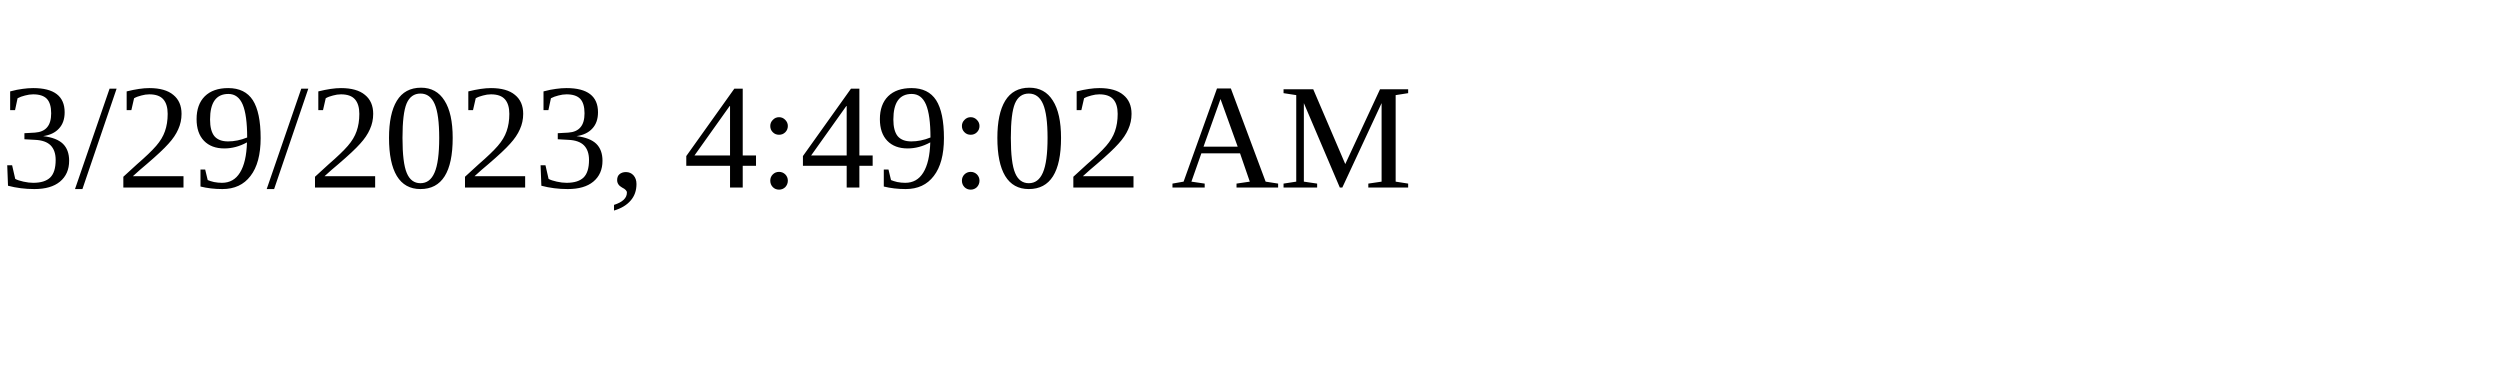
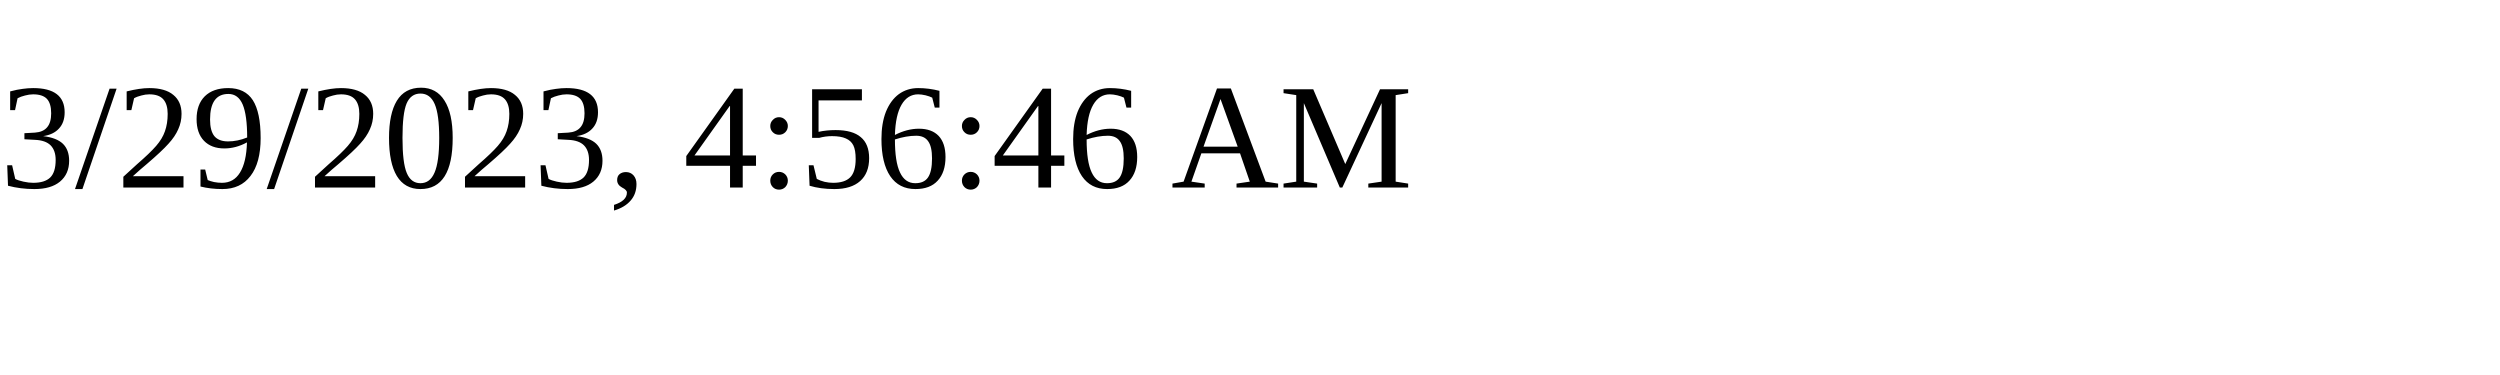
<svg xmlns="http://www.w3.org/2000/svg" height="30" width="200">
-   <text x="0" y="15">3/29/2023, 4:49:02 AM</text>
+   <text x="0" y="15">3/29/2023, 4:56:46 AM</text>
</svg>
